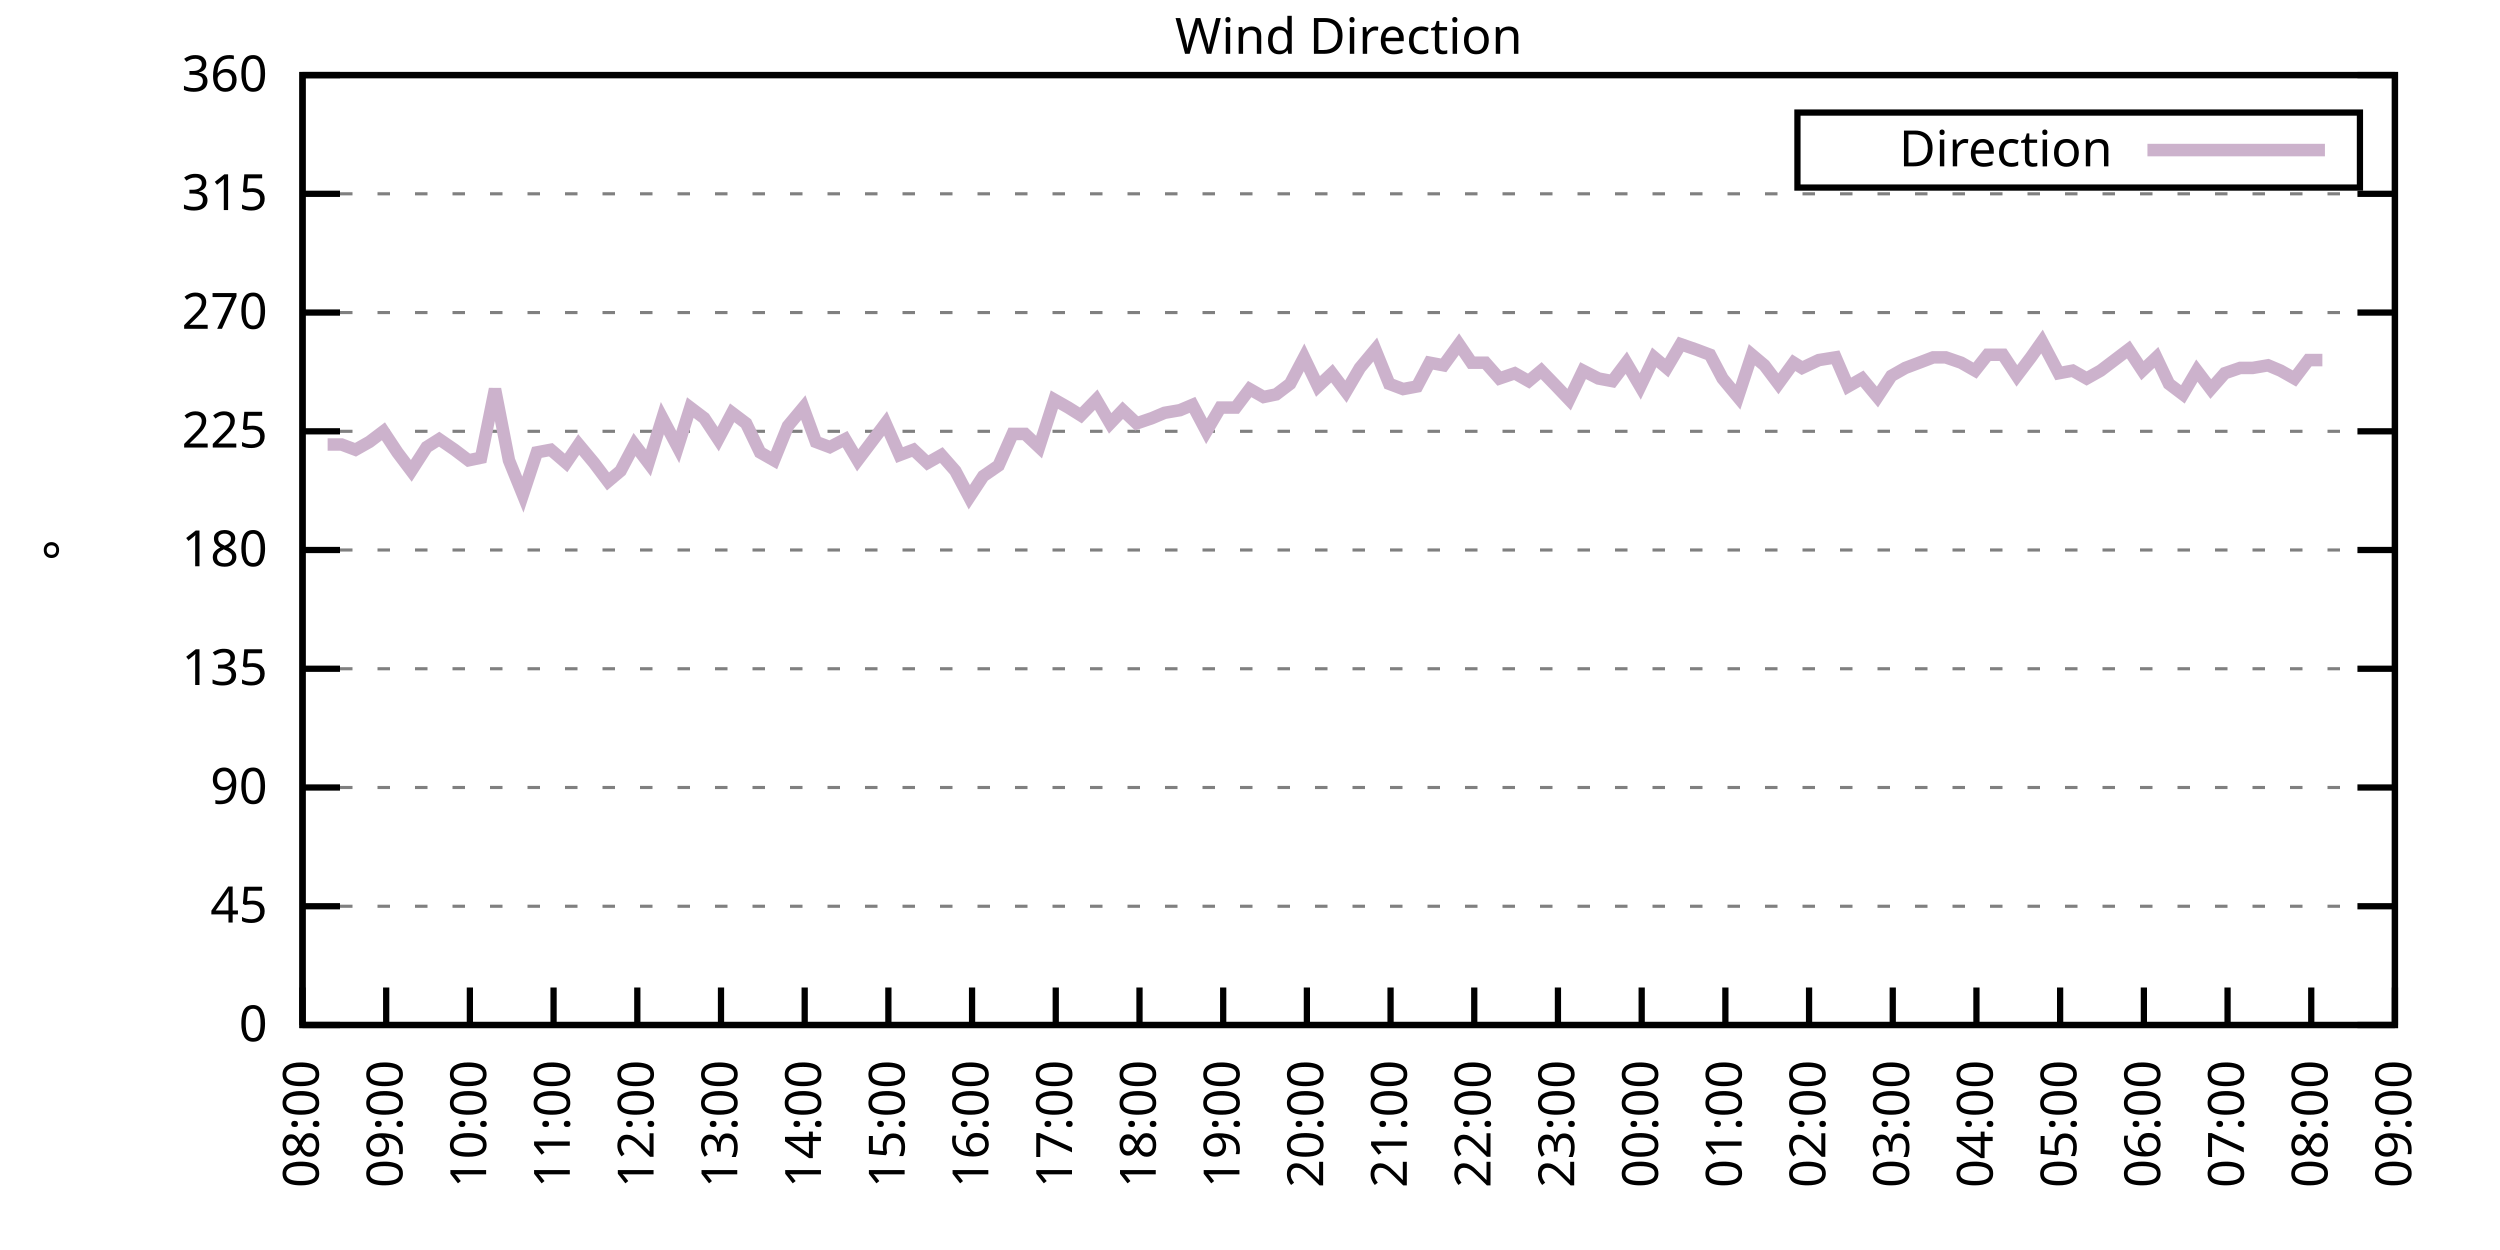
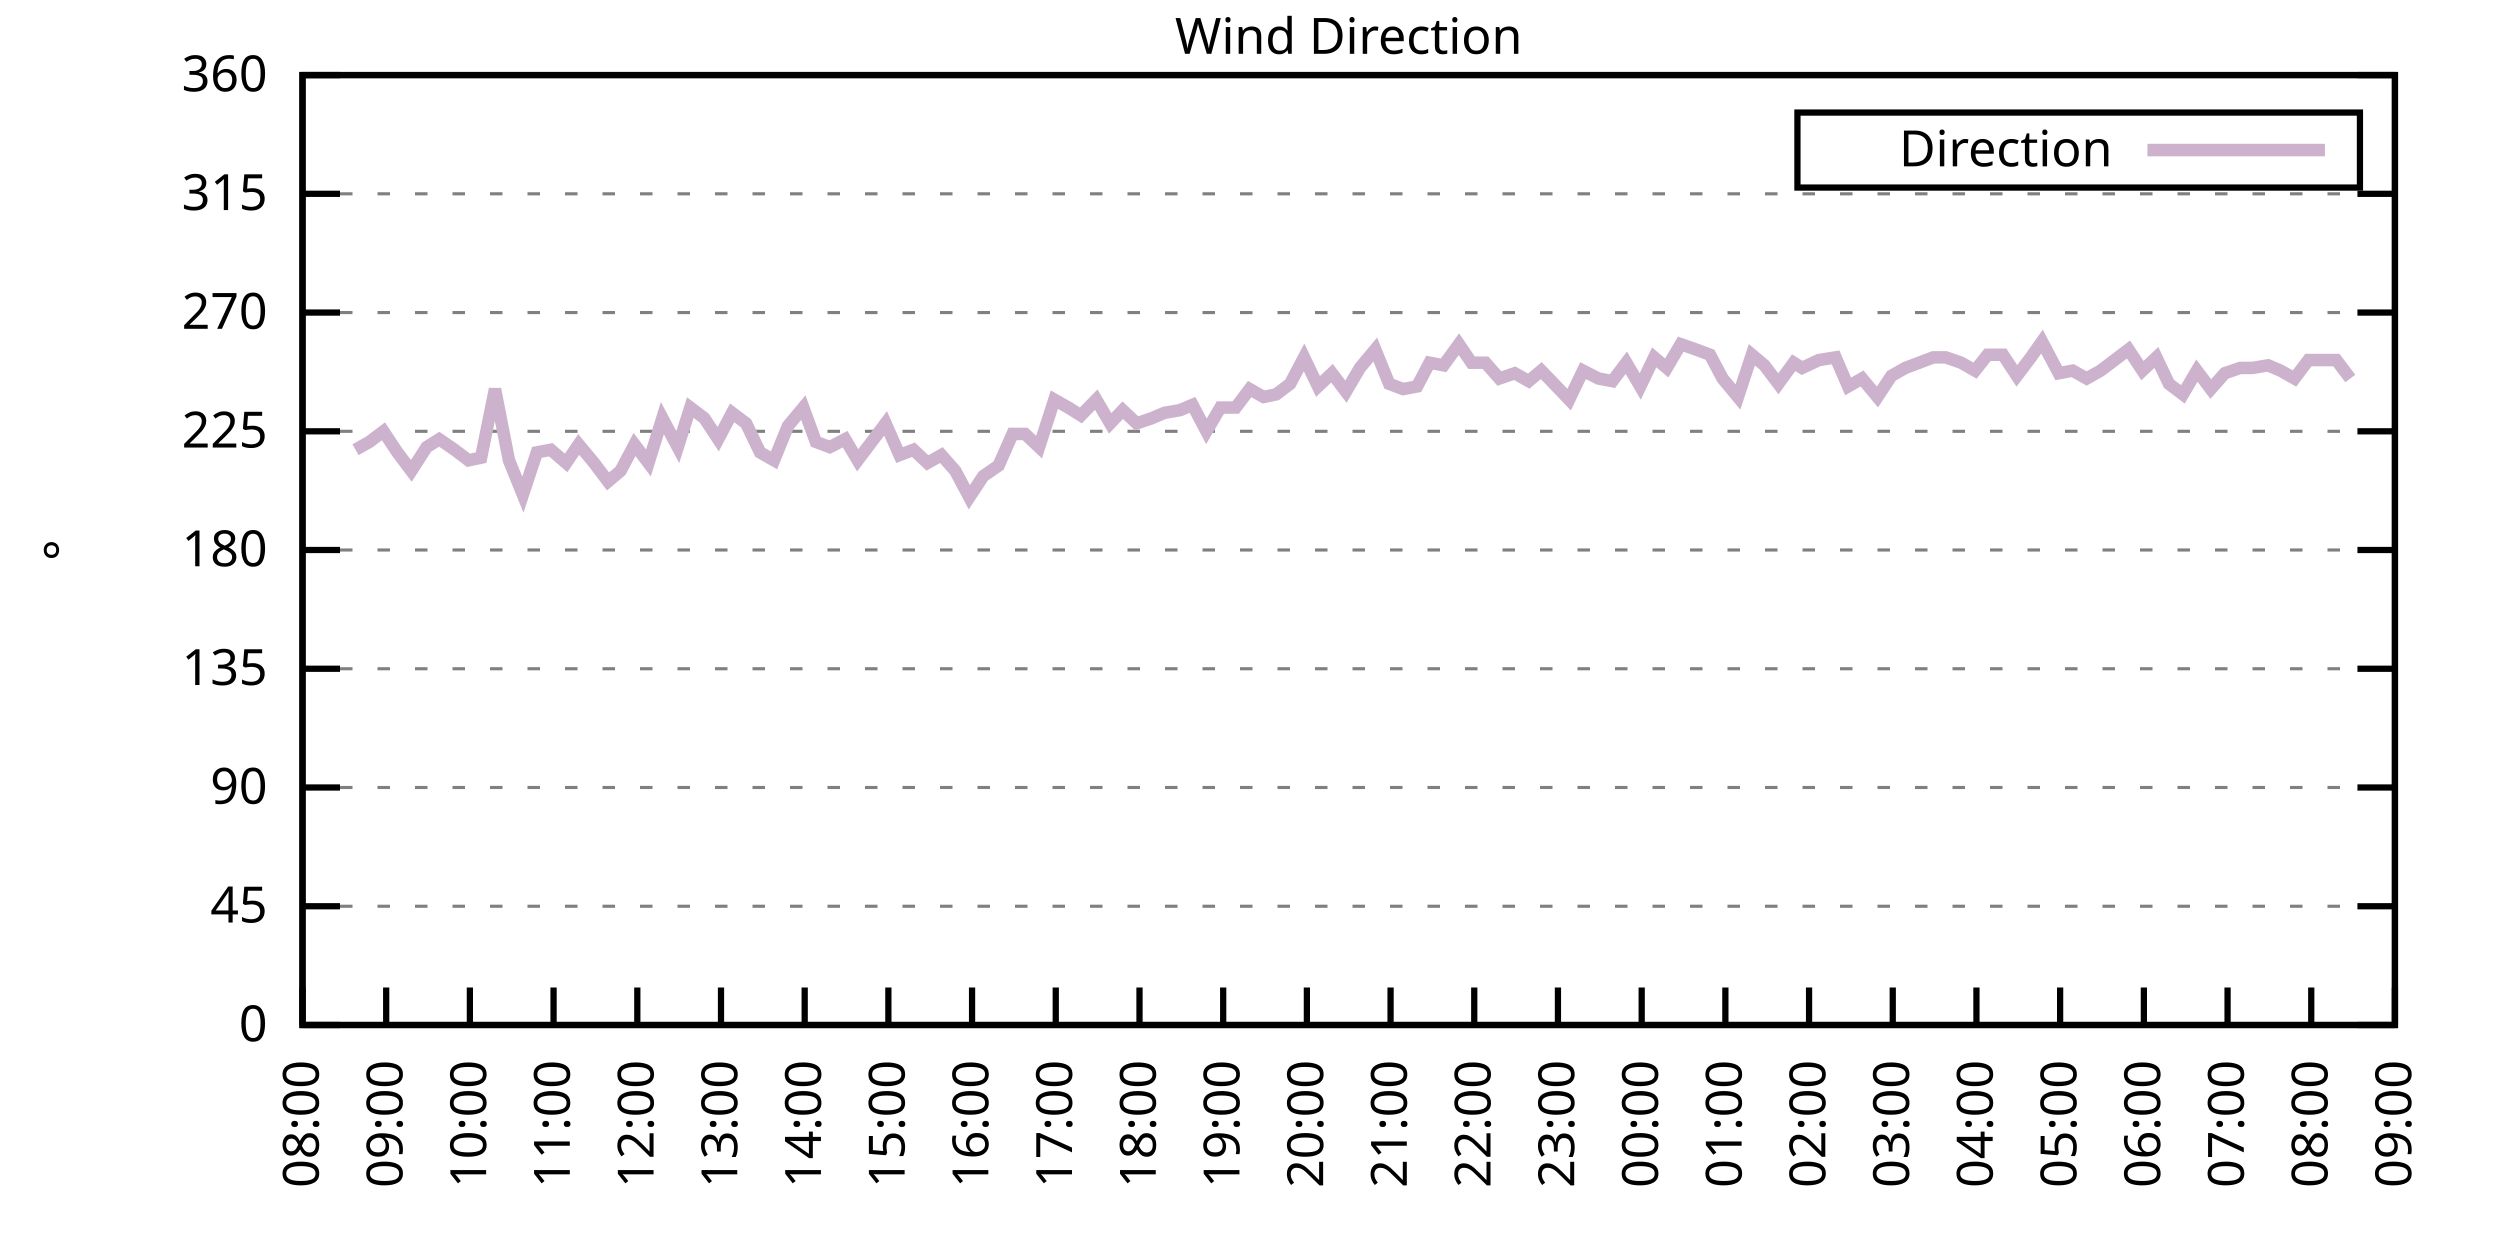
<svg xmlns="http://www.w3.org/2000/svg" xmlns:xlink="http://www.w3.org/1999/xlink" width="400" height="200" viewBox="0 0 400 200">
  <g id="gnuplot_canvas">
    <rect x="0" y="0" width="400" height="200" fill="none" />
    <defs>
      <circle id="gpDot" r="0.5" stroke-width="0.5" stroke="currentColor" />
      <path id="gpPt0" stroke-width="0.333" stroke="currentColor" d="M-1,0 h2 M0,-1 v2" />
      <path id="gpPt1" stroke-width="0.333" stroke="currentColor" d="M-1,-1 L1,1 M1,-1 L-1,1" />
      <path id="gpPt2" stroke-width="0.333" stroke="currentColor" d="M-1,0 L1,0 M0,-1 L0,1 M-1,-1 L1,1 M-1,1 L1,-1" />
      <rect id="gpPt3" stroke-width="0.333" stroke="currentColor" x="-1" y="-1" width="2" height="2" />
      <rect id="gpPt4" stroke-width="0.333" stroke="currentColor" fill="currentColor" x="-1" y="-1" width="2" height="2" />
      <circle id="gpPt5" stroke-width="0.333" stroke="currentColor" cx="0" cy="0" r="1" />
      <use xlink:href="#gpPt5" id="gpPt6" fill="currentColor" stroke="none" />
      <path id="gpPt7" stroke-width="0.333" stroke="currentColor" d="M0,-1.33 L-1.33,0.67 L1.33,0.67 z" />
      <use xlink:href="#gpPt7" id="gpPt8" fill="currentColor" stroke="none" />
      <use xlink:href="#gpPt7" id="gpPt9" stroke="currentColor" transform="rotate(180)" />
      <use xlink:href="#gpPt9" id="gpPt10" fill="currentColor" stroke="none" />
      <use xlink:href="#gpPt3" id="gpPt11" stroke="currentColor" transform="rotate(45)" />
      <use xlink:href="#gpPt11" id="gpPt12" fill="currentColor" stroke="none" />
      <path id="gpPt13" stroke-width="0.333" stroke="currentColor" d="M0,1.330 L1.265,0.411 L0.782,-1.067 L-0.782,-1.076 L-1.265,0.411 z" />
      <use xlink:href="#gpPt13" id="gpPt14" fill="currentColor" stroke="none" />
      <filter id="textbox" filterUnits="objectBoundingBox" x="0" y="0" height="1" width="1">
        <feFlood flood-color="white" flood-opacity="1" result="bgnd" />
        <feComposite in="SourceGraphic" in2="bgnd" operator="atop" />
      </filter>
      <filter id="greybox" filterUnits="objectBoundingBox" x="0" y="0" height="1" width="1">
        <feFlood flood-color="lightgrey" flood-opacity="1" result="grey" />
        <feComposite in="SourceGraphic" in2="grey" operator="atop" />
      </filter>
    </defs>
    <g fill="none" color="white" stroke="currentColor" stroke-width="1.00" stroke-linecap="butt" stroke-linejoin="miter">
</g>
    <g fill="none" color="black" stroke="currentColor" stroke-width="1.00" stroke-linecap="butt" stroke-linejoin="miter">
      <g stroke="none" shape-rendering="crispEdges">
        <polygon fill="rgb(255, 255, 255)" points="48.40,164.00 383.18,164.00 383.18,12.02 48.40,12.02 " />
      </g>
    </g>
    <g fill="none" color="black" stroke="currentColor" stroke-width="1.00" stroke-linecap="butt" stroke-linejoin="miter">
</g>
    <g fill="none" color="black" stroke="black" stroke-width="0.50" stroke-linecap="butt" stroke-linejoin="miter">
</g>
    <g fill="none" color="gray" stroke="currentColor" stroke-width="0.50" stroke-linecap="butt" stroke-linejoin="miter">
      <path stroke="gray" stroke-dasharray="2,4" class="gridline" d="M48.40,164.00 L383.19,164.00  " />
    </g>
    <g fill="none" color="gray" stroke="gray" stroke-width="1.00" stroke-linecap="butt" stroke-linejoin="miter">
</g>
    <g fill="none" color="black" stroke="currentColor" stroke-width="1.00" stroke-linecap="butt" stroke-linejoin="miter">
      <path stroke="black" d="M48.40,164.00 L54.40,164.00 M383.19,164.00 L377.19,164.00  " />
      <g transform="translate(42.80,166.60)" stroke="none" fill="black" font-family="Sans" font-size="8.00" text-anchor="end">
        <text>
          <tspan font-family="Sans"> 0</tspan>
        </text>
      </g>
    </g>
    <g fill="none" color="black" stroke="currentColor" stroke-width="1.00" stroke-linecap="butt" stroke-linejoin="miter">
</g>
    <g fill="none" color="black" stroke="black" stroke-width="0.50" stroke-linecap="butt" stroke-linejoin="miter">
</g>
    <g fill="none" color="gray" stroke="currentColor" stroke-width="0.50" stroke-linecap="butt" stroke-linejoin="miter">
      <path stroke="gray" stroke-dasharray="2,4" class="gridline" d="M48.40,145.00 L383.19,145.00  " />
    </g>
    <g fill="none" color="gray" stroke="gray" stroke-width="1.00" stroke-linecap="butt" stroke-linejoin="miter">
</g>
    <g fill="none" color="black" stroke="currentColor" stroke-width="1.00" stroke-linecap="butt" stroke-linejoin="miter">
      <path stroke="black" d="M48.40,145.00 L54.40,145.00 M383.19,145.00 L377.19,145.00  " />
      <g transform="translate(42.80,147.60)" stroke="none" fill="black" font-family="Sans" font-size="8.00" text-anchor="end">
        <text>
          <tspan font-family="Sans"> 45</tspan>
        </text>
      </g>
    </g>
    <g fill="none" color="black" stroke="currentColor" stroke-width="1.00" stroke-linecap="butt" stroke-linejoin="miter">
</g>
    <g fill="none" color="black" stroke="black" stroke-width="0.50" stroke-linecap="butt" stroke-linejoin="miter">
</g>
    <g fill="none" color="gray" stroke="currentColor" stroke-width="0.50" stroke-linecap="butt" stroke-linejoin="miter">
      <path stroke="gray" stroke-dasharray="2,4" class="gridline" d="M48.40,126.00 L383.19,126.00  " />
    </g>
    <g fill="none" color="gray" stroke="gray" stroke-width="1.00" stroke-linecap="butt" stroke-linejoin="miter">
</g>
    <g fill="none" color="black" stroke="currentColor" stroke-width="1.00" stroke-linecap="butt" stroke-linejoin="miter">
      <path stroke="black" d="M48.40,126.00 L54.40,126.00 M383.19,126.00 L377.19,126.00  " />
      <g transform="translate(42.80,128.60)" stroke="none" fill="black" font-family="Sans" font-size="8.00" text-anchor="end">
        <text>
          <tspan font-family="Sans"> 90</tspan>
        </text>
      </g>
    </g>
    <g fill="none" color="black" stroke="currentColor" stroke-width="1.00" stroke-linecap="butt" stroke-linejoin="miter">
</g>
    <g fill="none" color="black" stroke="black" stroke-width="0.50" stroke-linecap="butt" stroke-linejoin="miter">
</g>
    <g fill="none" color="gray" stroke="currentColor" stroke-width="0.50" stroke-linecap="butt" stroke-linejoin="miter">
      <path stroke="gray" stroke-dasharray="2,4" class="gridline" d="M48.40,107.00 L383.19,107.00  " />
    </g>
    <g fill="none" color="gray" stroke="gray" stroke-width="1.00" stroke-linecap="butt" stroke-linejoin="miter">
</g>
    <g fill="none" color="black" stroke="currentColor" stroke-width="1.00" stroke-linecap="butt" stroke-linejoin="miter">
      <path stroke="black" d="M48.40,107.00 L54.40,107.00 M383.19,107.00 L377.19,107.00  " />
      <g transform="translate(42.80,109.60)" stroke="none" fill="black" font-family="Sans" font-size="8.00" text-anchor="end">
        <text>
          <tspan font-family="Sans"> 135</tspan>
        </text>
      </g>
    </g>
    <g fill="none" color="black" stroke="currentColor" stroke-width="1.00" stroke-linecap="butt" stroke-linejoin="miter">
</g>
    <g fill="none" color="black" stroke="black" stroke-width="0.50" stroke-linecap="butt" stroke-linejoin="miter">
</g>
    <g fill="none" color="gray" stroke="currentColor" stroke-width="0.50" stroke-linecap="butt" stroke-linejoin="miter">
      <path stroke="gray" stroke-dasharray="2,4" class="gridline" d="M48.40,88.00 L383.19,88.00  " />
    </g>
    <g fill="none" color="gray" stroke="gray" stroke-width="1.00" stroke-linecap="butt" stroke-linejoin="miter">
</g>
    <g fill="none" color="black" stroke="currentColor" stroke-width="1.00" stroke-linecap="butt" stroke-linejoin="miter">
      <path stroke="black" d="M48.40,88.00 L54.40,88.00 M383.19,88.00 L377.19,88.00  " />
      <g transform="translate(42.80,90.60)" stroke="none" fill="black" font-family="Sans" font-size="8.00" text-anchor="end">
        <text>
          <tspan font-family="Sans"> 180</tspan>
        </text>
      </g>
    </g>
    <g fill="none" color="black" stroke="currentColor" stroke-width="1.00" stroke-linecap="butt" stroke-linejoin="miter">
</g>
    <g fill="none" color="black" stroke="black" stroke-width="0.50" stroke-linecap="butt" stroke-linejoin="miter">
</g>
    <g fill="none" color="gray" stroke="currentColor" stroke-width="0.50" stroke-linecap="butt" stroke-linejoin="miter">
      <path stroke="gray" stroke-dasharray="2,4" class="gridline" d="M48.40,69.01 L383.19,69.01  " />
    </g>
    <g fill="none" color="gray" stroke="gray" stroke-width="1.00" stroke-linecap="butt" stroke-linejoin="miter">
</g>
    <g fill="none" color="black" stroke="currentColor" stroke-width="1.00" stroke-linecap="butt" stroke-linejoin="miter">
      <path stroke="black" d="M48.40,69.01 L54.40,69.01 M383.19,69.01 L377.19,69.01  " />
      <g transform="translate(42.80,71.61)" stroke="none" fill="black" font-family="Sans" font-size="8.00" text-anchor="end">
        <text>
          <tspan font-family="Sans"> 225</tspan>
        </text>
      </g>
    </g>
    <g fill="none" color="black" stroke="currentColor" stroke-width="1.00" stroke-linecap="butt" stroke-linejoin="miter">
</g>
    <g fill="none" color="black" stroke="black" stroke-width="0.50" stroke-linecap="butt" stroke-linejoin="miter">
</g>
    <g fill="none" color="gray" stroke="currentColor" stroke-width="0.50" stroke-linecap="butt" stroke-linejoin="miter">
      <path stroke="gray" stroke-dasharray="2,4" class="gridline" d="M48.40,50.01 L383.19,50.01  " />
    </g>
    <g fill="none" color="gray" stroke="gray" stroke-width="1.00" stroke-linecap="butt" stroke-linejoin="miter">
</g>
    <g fill="none" color="black" stroke="currentColor" stroke-width="1.00" stroke-linecap="butt" stroke-linejoin="miter">
      <path stroke="black" d="M48.40,50.01 L54.40,50.01 M383.19,50.01 L377.19,50.01  " />
      <g transform="translate(42.80,52.61)" stroke="none" fill="black" font-family="Sans" font-size="8.00" text-anchor="end">
        <text>
          <tspan font-family="Sans"> 270</tspan>
        </text>
      </g>
    </g>
    <g fill="none" color="black" stroke="currentColor" stroke-width="1.00" stroke-linecap="butt" stroke-linejoin="miter">
</g>
    <g fill="none" color="black" stroke="black" stroke-width="0.50" stroke-linecap="butt" stroke-linejoin="miter">
</g>
    <g fill="none" color="gray" stroke="currentColor" stroke-width="0.50" stroke-linecap="butt" stroke-linejoin="miter">
      <path stroke="gray" stroke-dasharray="2,4" class="gridline" d="M48.40,31.01 L383.19,31.01  " />
    </g>
    <g fill="none" color="gray" stroke="gray" stroke-width="1.00" stroke-linecap="butt" stroke-linejoin="miter">
</g>
    <g fill="none" color="black" stroke="currentColor" stroke-width="1.00" stroke-linecap="butt" stroke-linejoin="miter">
      <path stroke="black" d="M48.40,31.01 L54.40,31.01 M383.19,31.01 L377.19,31.01  " />
      <g transform="translate(42.80,33.61)" stroke="none" fill="black" font-family="Sans" font-size="8.00" text-anchor="end">
        <text>
          <tspan font-family="Sans"> 315</tspan>
        </text>
      </g>
    </g>
    <g fill="none" color="black" stroke="currentColor" stroke-width="1.00" stroke-linecap="butt" stroke-linejoin="miter">
</g>
    <g fill="none" color="black" stroke="black" stroke-width="0.50" stroke-linecap="butt" stroke-linejoin="miter">
</g>
    <g fill="none" color="gray" stroke="currentColor" stroke-width="0.50" stroke-linecap="butt" stroke-linejoin="miter">
      <path stroke="gray" stroke-dasharray="2,4" class="gridline" d="M48.40,12.01 L383.19,12.01  " />
    </g>
    <g fill="none" color="gray" stroke="gray" stroke-width="1.00" stroke-linecap="butt" stroke-linejoin="miter">
</g>
    <g fill="none" color="black" stroke="currentColor" stroke-width="1.00" stroke-linecap="butt" stroke-linejoin="miter">
      <path stroke="black" d="M48.40,12.01 L54.40,12.01 M383.19,12.01 L377.19,12.01  " />
      <g transform="translate(42.80,14.61)" stroke="none" fill="black" font-family="Sans" font-size="8.00" text-anchor="end">
        <text>
          <tspan font-family="Sans"> 360</tspan>
        </text>
      </g>
    </g>
    <g fill="none" color="black" stroke="currentColor" stroke-width="1.00" stroke-linecap="butt" stroke-linejoin="miter">
      <path stroke="black" d="M48.40,164.00 L48.40,158.00  " />
      <g transform="translate(51.00,169.60) rotate(270.00)" stroke="none" fill="black" font-family="Sans" font-size="8.00" text-anchor="end">
        <text>
          <tspan font-family="Sans">08:00</tspan>
        </text>
      </g>
    </g>
    <g fill="none" color="black" stroke="currentColor" stroke-width="1.00" stroke-linecap="butt" stroke-linejoin="miter">
      <path stroke="black" d="M61.79,164.00 L61.79,158.00  " />
      <g transform="translate(64.39,169.60) rotate(270.00)" stroke="none" fill="black" font-family="Sans" font-size="8.00" text-anchor="end">
        <text>
          <tspan font-family="Sans">09:00</tspan>
        </text>
      </g>
    </g>
    <g fill="none" color="black" stroke="currentColor" stroke-width="1.00" stroke-linecap="butt" stroke-linejoin="miter">
      <path stroke="black" d="M75.18,164.00 L75.18,158.00  " />
      <g transform="translate(77.78,169.60) rotate(270.00)" stroke="none" fill="black" font-family="Sans" font-size="8.00" text-anchor="end">
        <text>
          <tspan font-family="Sans">10:00</tspan>
        </text>
      </g>
    </g>
    <g fill="none" color="black" stroke="currentColor" stroke-width="1.00" stroke-linecap="butt" stroke-linejoin="miter">
      <path stroke="black" d="M88.57,164.00 L88.57,158.00  " />
      <g transform="translate(91.17,169.60) rotate(270.00)" stroke="none" fill="black" font-family="Sans" font-size="8.00" text-anchor="end">
        <text>
          <tspan font-family="Sans">11:00</tspan>
        </text>
      </g>
    </g>
    <g fill="none" color="black" stroke="currentColor" stroke-width="1.00" stroke-linecap="butt" stroke-linejoin="miter">
      <path stroke="black" d="M101.97,164.00 L101.97,158.00  " />
      <g transform="translate(104.57,169.60) rotate(270.00)" stroke="none" fill="black" font-family="Sans" font-size="8.00" text-anchor="end">
        <text>
          <tspan font-family="Sans">12:00</tspan>
        </text>
      </g>
    </g>
    <g fill="none" color="black" stroke="currentColor" stroke-width="1.00" stroke-linecap="butt" stroke-linejoin="miter">
      <path stroke="black" d="M115.36,164.00 L115.36,158.00  " />
      <g transform="translate(117.96,169.60) rotate(270.00)" stroke="none" fill="black" font-family="Sans" font-size="8.00" text-anchor="end">
        <text>
          <tspan font-family="Sans">13:00</tspan>
        </text>
      </g>
    </g>
    <g fill="none" color="black" stroke="currentColor" stroke-width="1.00" stroke-linecap="butt" stroke-linejoin="miter">
      <path stroke="black" d="M128.75,164.00 L128.75,158.00  " />
      <g transform="translate(131.35,169.60) rotate(270.00)" stroke="none" fill="black" font-family="Sans" font-size="8.00" text-anchor="end">
        <text>
          <tspan font-family="Sans">14:00</tspan>
        </text>
      </g>
    </g>
    <g fill="none" color="black" stroke="currentColor" stroke-width="1.00" stroke-linecap="butt" stroke-linejoin="miter">
      <path stroke="black" d="M142.14,164.00 L142.14,158.00  " />
      <g transform="translate(144.74,169.60) rotate(270.00)" stroke="none" fill="black" font-family="Sans" font-size="8.00" text-anchor="end">
        <text>
          <tspan font-family="Sans">15:00</tspan>
        </text>
      </g>
    </g>
    <g fill="none" color="black" stroke="currentColor" stroke-width="1.00" stroke-linecap="butt" stroke-linejoin="miter">
      <path stroke="black" d="M155.53,164.00 L155.53,158.00  " />
      <g transform="translate(158.13,169.60) rotate(270.00)" stroke="none" fill="black" font-family="Sans" font-size="8.00" text-anchor="end">
        <text>
          <tspan font-family="Sans">16:00</tspan>
        </text>
      </g>
    </g>
    <g fill="none" color="black" stroke="currentColor" stroke-width="1.00" stroke-linecap="butt" stroke-linejoin="miter">
      <path stroke="black" d="M168.92,164.00 L168.92,158.00  " />
      <g transform="translate(171.52,169.60) rotate(270.00)" stroke="none" fill="black" font-family="Sans" font-size="8.00" text-anchor="end">
        <text>
          <tspan font-family="Sans">17:00</tspan>
        </text>
      </g>
    </g>
    <g fill="none" color="black" stroke="currentColor" stroke-width="1.00" stroke-linecap="butt" stroke-linejoin="miter">
      <path stroke="black" d="M182.32,164.00 L182.32,158.00  " />
      <g transform="translate(184.92,169.60) rotate(270.00)" stroke="none" fill="black" font-family="Sans" font-size="8.00" text-anchor="end">
        <text>
          <tspan font-family="Sans">18:00</tspan>
        </text>
      </g>
    </g>
    <g fill="none" color="black" stroke="currentColor" stroke-width="1.00" stroke-linecap="butt" stroke-linejoin="miter">
      <path stroke="black" d="M195.71,164.00 L195.71,158.00  " />
      <g transform="translate(198.31,169.60) rotate(270.00)" stroke="none" fill="black" font-family="Sans" font-size="8.00" text-anchor="end">
        <text>
          <tspan font-family="Sans">19:00</tspan>
        </text>
      </g>
    </g>
    <g fill="none" color="black" stroke="currentColor" stroke-width="1.00" stroke-linecap="butt" stroke-linejoin="miter">
      <path stroke="black" d="M209.10,164.00 L209.10,158.00  " />
      <g transform="translate(211.70,169.60) rotate(270.00)" stroke="none" fill="black" font-family="Sans" font-size="8.00" text-anchor="end">
        <text>
          <tspan font-family="Sans">20:00</tspan>
        </text>
      </g>
    </g>
    <g fill="none" color="black" stroke="currentColor" stroke-width="1.00" stroke-linecap="butt" stroke-linejoin="miter">
      <path stroke="black" d="M222.49,164.00 L222.49,158.00  " />
      <g transform="translate(225.09,169.60) rotate(270.00)" stroke="none" fill="black" font-family="Sans" font-size="8.00" text-anchor="end">
        <text>
          <tspan font-family="Sans">21:00</tspan>
        </text>
      </g>
    </g>
    <g fill="none" color="black" stroke="currentColor" stroke-width="1.00" stroke-linecap="butt" stroke-linejoin="miter">
      <path stroke="black" d="M235.88,164.00 L235.88,158.00  " />
      <g transform="translate(238.48,169.60) rotate(270.00)" stroke="none" fill="black" font-family="Sans" font-size="8.00" text-anchor="end">
        <text>
          <tspan font-family="Sans">22:00</tspan>
        </text>
      </g>
    </g>
    <g fill="none" color="black" stroke="currentColor" stroke-width="1.00" stroke-linecap="butt" stroke-linejoin="miter">
      <path stroke="black" d="M249.27,164.00 L249.27,158.00  " />
      <g transform="translate(251.87,169.60) rotate(270.00)" stroke="none" fill="black" font-family="Sans" font-size="8.00" text-anchor="end">
        <text>
          <tspan font-family="Sans">23:00</tspan>
        </text>
      </g>
    </g>
    <g fill="none" color="black" stroke="currentColor" stroke-width="1.00" stroke-linecap="butt" stroke-linejoin="miter">
      <path stroke="black" d="M262.67,164.00 L262.67,158.00  " />
      <g transform="translate(265.27,169.60) rotate(270.00)" stroke="none" fill="black" font-family="Sans" font-size="8.00" text-anchor="end">
        <text>
          <tspan font-family="Sans">00:00</tspan>
        </text>
      </g>
    </g>
    <g fill="none" color="black" stroke="currentColor" stroke-width="1.00" stroke-linecap="butt" stroke-linejoin="miter">
      <path stroke="black" d="M276.06,164.00 L276.06,158.00  " />
      <g transform="translate(278.66,169.60) rotate(270.00)" stroke="none" fill="black" font-family="Sans" font-size="8.00" text-anchor="end">
        <text>
          <tspan font-family="Sans">01:00</tspan>
        </text>
      </g>
    </g>
    <g fill="none" color="black" stroke="currentColor" stroke-width="1.00" stroke-linecap="butt" stroke-linejoin="miter">
      <path stroke="black" d="M289.45,164.00 L289.45,158.00  " />
      <g transform="translate(292.05,169.60) rotate(270.00)" stroke="none" fill="black" font-family="Sans" font-size="8.00" text-anchor="end">
        <text>
          <tspan font-family="Sans">02:00</tspan>
        </text>
      </g>
    </g>
    <g fill="none" color="black" stroke="currentColor" stroke-width="1.00" stroke-linecap="butt" stroke-linejoin="miter">
      <path stroke="black" d="M302.84,164.00 L302.84,158.00  " />
      <g transform="translate(305.44,169.60) rotate(270.00)" stroke="none" fill="black" font-family="Sans" font-size="8.00" text-anchor="end">
        <text>
          <tspan font-family="Sans">03:00</tspan>
        </text>
      </g>
    </g>
    <g fill="none" color="black" stroke="currentColor" stroke-width="1.00" stroke-linecap="butt" stroke-linejoin="miter">
      <path stroke="black" d="M316.23,164.00 L316.23,158.00  " />
      <g transform="translate(318.83,169.60) rotate(270.00)" stroke="none" fill="black" font-family="Sans" font-size="8.00" text-anchor="end">
        <text>
          <tspan font-family="Sans">04:00</tspan>
        </text>
      </g>
    </g>
    <g fill="none" color="black" stroke="currentColor" stroke-width="1.00" stroke-linecap="butt" stroke-linejoin="miter">
      <path stroke="black" d="M329.62,164.00 L329.62,158.00  " />
      <g transform="translate(332.22,169.60) rotate(270.00)" stroke="none" fill="black" font-family="Sans" font-size="8.00" text-anchor="end">
        <text>
          <tspan font-family="Sans">05:00</tspan>
        </text>
      </g>
    </g>
    <g fill="none" color="black" stroke="currentColor" stroke-width="1.00" stroke-linecap="butt" stroke-linejoin="miter">
      <path stroke="black" d="M343.02,164.00 L343.02,158.00  " />
      <g transform="translate(345.62,169.60) rotate(270.00)" stroke="none" fill="black" font-family="Sans" font-size="8.00" text-anchor="end">
        <text>
          <tspan font-family="Sans">06:00</tspan>
        </text>
      </g>
    </g>
    <g fill="none" color="black" stroke="currentColor" stroke-width="1.00" stroke-linecap="butt" stroke-linejoin="miter">
      <path stroke="black" d="M356.41,164.00 L356.41,158.00  " />
      <g transform="translate(359.01,169.60) rotate(270.00)" stroke="none" fill="black" font-family="Sans" font-size="8.00" text-anchor="end">
        <text>
          <tspan font-family="Sans">07:00</tspan>
        </text>
      </g>
    </g>
    <g fill="none" color="black" stroke="currentColor" stroke-width="1.00" stroke-linecap="butt" stroke-linejoin="miter">
      <path stroke="black" d="M369.80,164.00 L369.80,158.00  " />
      <g transform="translate(372.40,169.60) rotate(270.00)" stroke="none" fill="black" font-family="Sans" font-size="8.00" text-anchor="end">
        <text>
          <tspan font-family="Sans">08:00</tspan>
        </text>
      </g>
    </g>
    <g fill="none" color="black" stroke="currentColor" stroke-width="1.00" stroke-linecap="butt" stroke-linejoin="miter">
      <path stroke="black" d="M383.19,164.00 L383.19,158.00  " />
      <g transform="translate(385.79,169.60) rotate(270.00)" stroke="none" fill="black" font-family="Sans" font-size="8.00" text-anchor="end">
        <text>
          <tspan font-family="Sans">09:00</tspan>
        </text>
      </g>
    </g>
    <g fill="none" color="black" stroke="currentColor" stroke-width="1.00" stroke-linecap="butt" stroke-linejoin="miter">
</g>
    <g fill="none" color="black" stroke="currentColor" stroke-width="1.00" stroke-linecap="butt" stroke-linejoin="miter">
      <path stroke="black" d="M48.40,12.01 L48.40,164.00 L383.19,164.00 L383.19,12.01 L48.40,12.01 Z  " />
    </g>
    <g fill="none" color="black" stroke="currentColor" stroke-width="1.00" stroke-linecap="butt" stroke-linejoin="miter">
</g>
    <g fill="none" color="black" stroke="currentColor" stroke-width="1.00" stroke-linecap="butt" stroke-linejoin="miter">
      <path stroke="black" d="M287.59,30.01 L287.59,18.01 L377.59,18.01 L377.59,30.01 L287.59,30.01 Z  " />
    </g>
    <g id="Wind_direction_plot_1">
      <g fill="none" color="white" stroke="black" stroke-width="2.00" stroke-linecap="butt" stroke-linejoin="miter">
</g>
      <g fill="none" color="black" stroke="currentColor" stroke-width="2.00" stroke-linecap="butt" stroke-linejoin="miter">
        <g transform="translate(337.99,26.61)" stroke="none" fill="black" font-family="Sans" font-size="8.00" text-anchor="end">
          <text>
            <tspan font-family="Sans">Direction</tspan>
          </text>
        </g>
      </g>
      <g fill="none" color="black" stroke="currentColor" stroke-width="2.00" stroke-linecap="butt" stroke-linejoin="miter">
-         <path stroke="rgb(204, 178, 204)" d="M343.59,24.01 L371.99,24.01 M52.42,71.12 L54.65,71.12 L56.88,71.96 L59.11,70.70 L61.35,69.01 L63.58,72.38   L65.81,75.34 L68.26,71.54 L70.27,70.27 L72.73,71.96 L74.96,73.65 L76.97,73.23 L79.20,62.25 L81.43,73.65   L83.66,79.14 L85.90,72.38 L88.13,71.96 L90.58,74.07 L92.59,71.12 L95.05,74.07 L97.28,77.03 L99.29,75.34   L101.52,71.12 L103.75,74.07 L105.98,66.90 L108.44,71.54 L110.45,65.21 L112.68,66.90 L114.91,70.27 L117.14,66.05   L119.38,67.74 L121.61,72.38 L123.84,73.65 L126.07,68.16 L128.53,65.21 L130.54,70.70 L132.77,71.54 L135.22,70.27   L137.23,73.65 L139.46,70.70 L141.69,67.74 L143.93,72.81 L146.16,71.96 L148.39,74.07 L150.62,72.81 L152.85,75.34   L155.09,79.56 L157.32,76.18 L159.77,74.49 L162.01,69.43 L164.01,69.43 L166.25,71.54 L168.70,63.94 L170.93,65.21   L172.94,66.47 L175.40,63.94 L177.63,67.74 L179.64,65.63 L181.87,67.74 L184.32,66.90 L186.33,66.05 L188.79,65.63   L190.80,64.78 L193.03,69.01 L195.26,65.21 L197.72,65.21 L199.95,62.25 L202.18,63.52 L204.19,63.10 L206.42,61.41   L208.65,57.18 L210.88,61.83 L213.12,59.72 L215.35,62.67 L217.58,58.87 L220.04,55.92 L222.27,61.41 L224.50,62.25   L226.73,61.83 L228.74,58.03 L230.97,58.45 L233.43,55.07 L235.44,58.03 L237.67,58.03 L239.90,60.56 L242.36,59.72   L244.59,60.98 L246.60,59.30 L249.05,61.83 L251.06,63.94 L253.29,59.30 L255.75,60.56 L257.98,60.98 L260.21,58.03   L262.44,61.83 L264.67,57.18 L266.68,58.87 L268.92,55.07 L271.37,55.92 L273.60,56.76 L275.61,60.56 L278.07,63.52   L280.30,56.76 L282.31,58.45 L284.54,61.41 L286.99,58.03 L288.33,58.87 L291.01,57.61 L293.69,57.18 L295.70,61.83   L297.93,60.56 L300.39,63.52 L302.62,60.14 L304.85,58.87 L307.08,58.03 L309.31,57.18 L311.32,57.18 L313.78,58.03   L316.01,59.30 L318.02,56.76 L320.47,56.76 L322.70,60.14 L324.94,57.18 L326.72,54.65 L329.40,59.72 L331.63,59.30   L333.86,60.56 L336.10,59.30 L338.33,57.61 L340.56,55.92 L342.79,59.30 L345.02,57.18 L347.03,61.41 L349.26,63.10   L351.50,59.30 L353.73,62.25 L355.96,59.72 L358.42,58.87 L360.42,58.87 L362.88,58.45 L364.89,59.30 L367.12,60.56   L369.35,57.61 L371.58,57.61  " />
+         <path stroke="rgb(204, 178, 204)" d="M343.59,24.01 L371.99,24.01 M56.88,71.96 L59.11,70.70 L61.35,69.01 L63.58,72.38 L65.81,75.34 L68.26,71.54   L70.27,70.27 L72.73,71.96 L74.96,73.65 L76.97,73.23 L79.20,62.25 L81.43,73.65 L83.66,79.14 L85.90,72.38   L88.13,71.96 L90.58,74.07 L92.59,71.12 L95.05,74.07 L97.28,77.03 L99.29,75.34 L101.52,71.12 L103.75,74.07   L105.98,66.90 L108.44,71.54 L110.45,65.21 L112.68,66.90 L114.91,70.27 L117.14,66.05 L119.38,67.74 L121.61,72.38   L123.84,73.65 L126.07,68.16 L128.53,65.21 L130.54,70.70 L132.77,71.54 L135.22,70.27 L137.23,73.65 L139.46,70.70   L141.69,67.74 L143.93,72.81 L146.16,71.96 L148.39,74.07 L150.62,72.81 L152.85,75.34 L155.09,79.56 L157.32,76.18   L159.77,74.49 L162.01,69.43 L164.01,69.43 L166.25,71.54 L168.70,63.94 L170.93,65.21 L172.94,66.47 L175.40,63.94   L177.63,67.74 L179.64,65.63 L181.87,67.74 L184.32,66.90 L186.33,66.05 L188.79,65.63 L190.80,64.78 L193.03,69.01   L195.26,65.21 L197.72,65.21 L199.95,62.25 L202.18,63.52 L204.19,63.10 L206.42,61.41 L208.65,57.18 L210.88,61.83   L213.12,59.72 L215.35,62.67 L217.58,58.87 L220.04,55.92 L222.27,61.41 L224.50,62.25 L226.73,61.83 L228.74,58.03   L230.97,58.45 L233.43,55.07 L235.44,58.03 L237.67,58.03 L239.90,60.56 L242.36,59.72 L244.59,60.98 L246.60,59.30   L249.05,61.83 L251.06,63.94 L253.29,59.30 L255.75,60.56 L257.98,60.98 L260.21,58.03 L262.44,61.83 L264.67,57.18   L266.68,58.87 L268.92,55.07 L271.37,55.92 L273.60,56.76 L275.61,60.56 L278.07,63.52 L280.30,56.76 L282.31,58.45   L284.54,61.41 L286.99,58.03 L288.33,58.87 L291.01,57.61 L293.69,57.18 L295.70,61.83 L297.93,60.56 L300.39,63.52   L302.62,60.14 L304.85,58.87 L307.08,58.03 L309.31,57.18 L311.32,57.18 L313.78,58.03 L316.01,59.30 L318.02,56.76   L320.47,56.76 L322.70,60.14 L324.94,57.18 L326.72,54.65 L329.40,59.72 L331.63,59.30 L333.86,60.56 L336.10,59.30   L338.33,57.61 L340.56,55.92 L342.79,59.30 L345.02,57.18 L347.03,61.41 L349.26,63.10 L351.50,59.30 L353.73,62.25   L355.96,59.72 L358.42,58.87 L360.42,58.87 L362.88,58.45 L364.89,59.30 L367.12,60.56 L369.35,57.61 L371.58,57.61   L373.82,57.61 L376.05,60.56  " />
      </g>
    </g>
    <g fill="none" color="black" stroke="currentColor" stroke-width="2.00" stroke-linecap="butt" stroke-linejoin="miter">
</g>
    <g fill="none" color="black" stroke="black" stroke-width="1.00" stroke-linecap="butt" stroke-linejoin="miter">
</g>
    <g fill="none" color="black" stroke="currentColor" stroke-width="1.00" stroke-linecap="butt" stroke-linejoin="miter">
      <path stroke="black" d="M48.40,12.01 L48.40,164.00 L383.19,164.00 L383.19,12.01 L48.40,12.01 Z  " />
      <g transform="translate(12.80,88.01) rotate(270.00)" stroke="none" fill="black" font-family="Sans" font-size="8.00" text-anchor="middle">
        <text>
          <tspan font-family="Sans">°</tspan>
        </text>
      </g>
    </g>
    <g fill="none" color="black" stroke="currentColor" stroke-width="1.00" stroke-linecap="butt" stroke-linejoin="miter">
</g>
    <g fill="none" color="black" stroke="currentColor" stroke-width="1.00" stroke-linecap="butt" stroke-linejoin="miter">
      <g transform="translate(215.79,8.61)" stroke="none" fill="black" font-family="Sans" font-size="8.00" text-anchor="middle">
        <text>
          <tspan font-family="Sans">Wind Direction</tspan>
        </text>
      </g>
    </g>
    <g fill="none" color="black" stroke="currentColor" stroke-width="1.00" stroke-linecap="butt" stroke-linejoin="miter">
</g>
  </g>
</svg>
